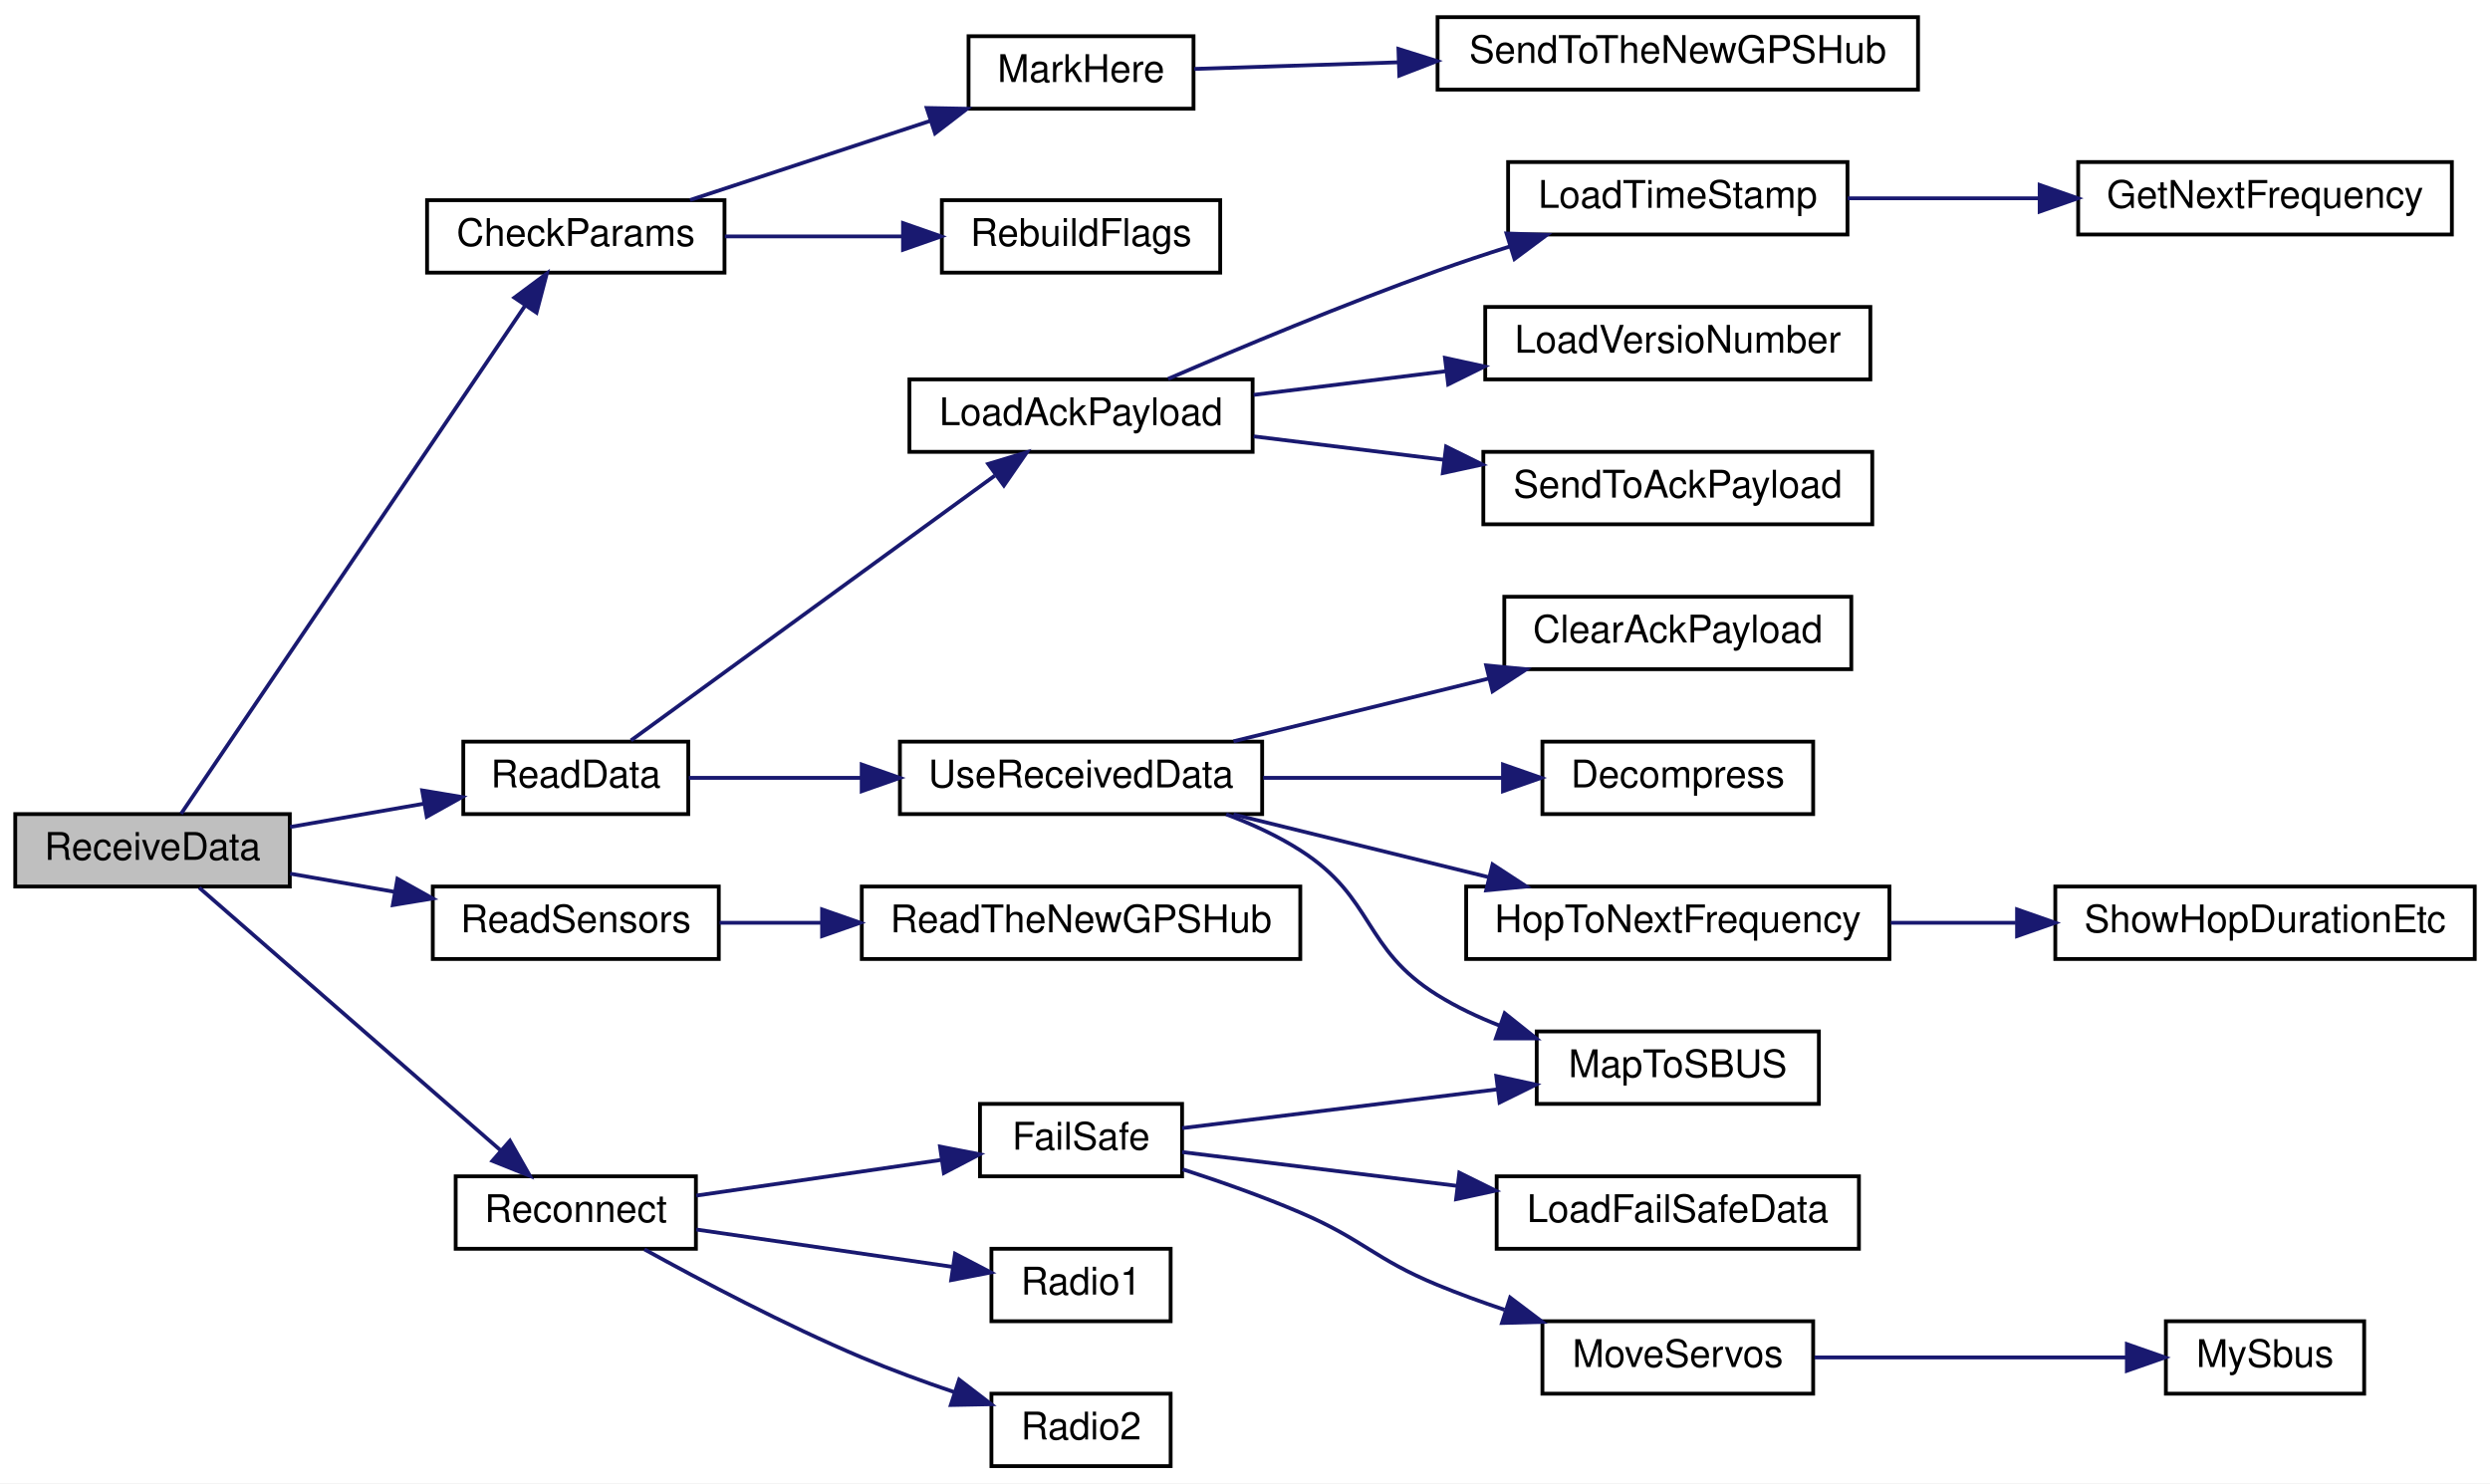
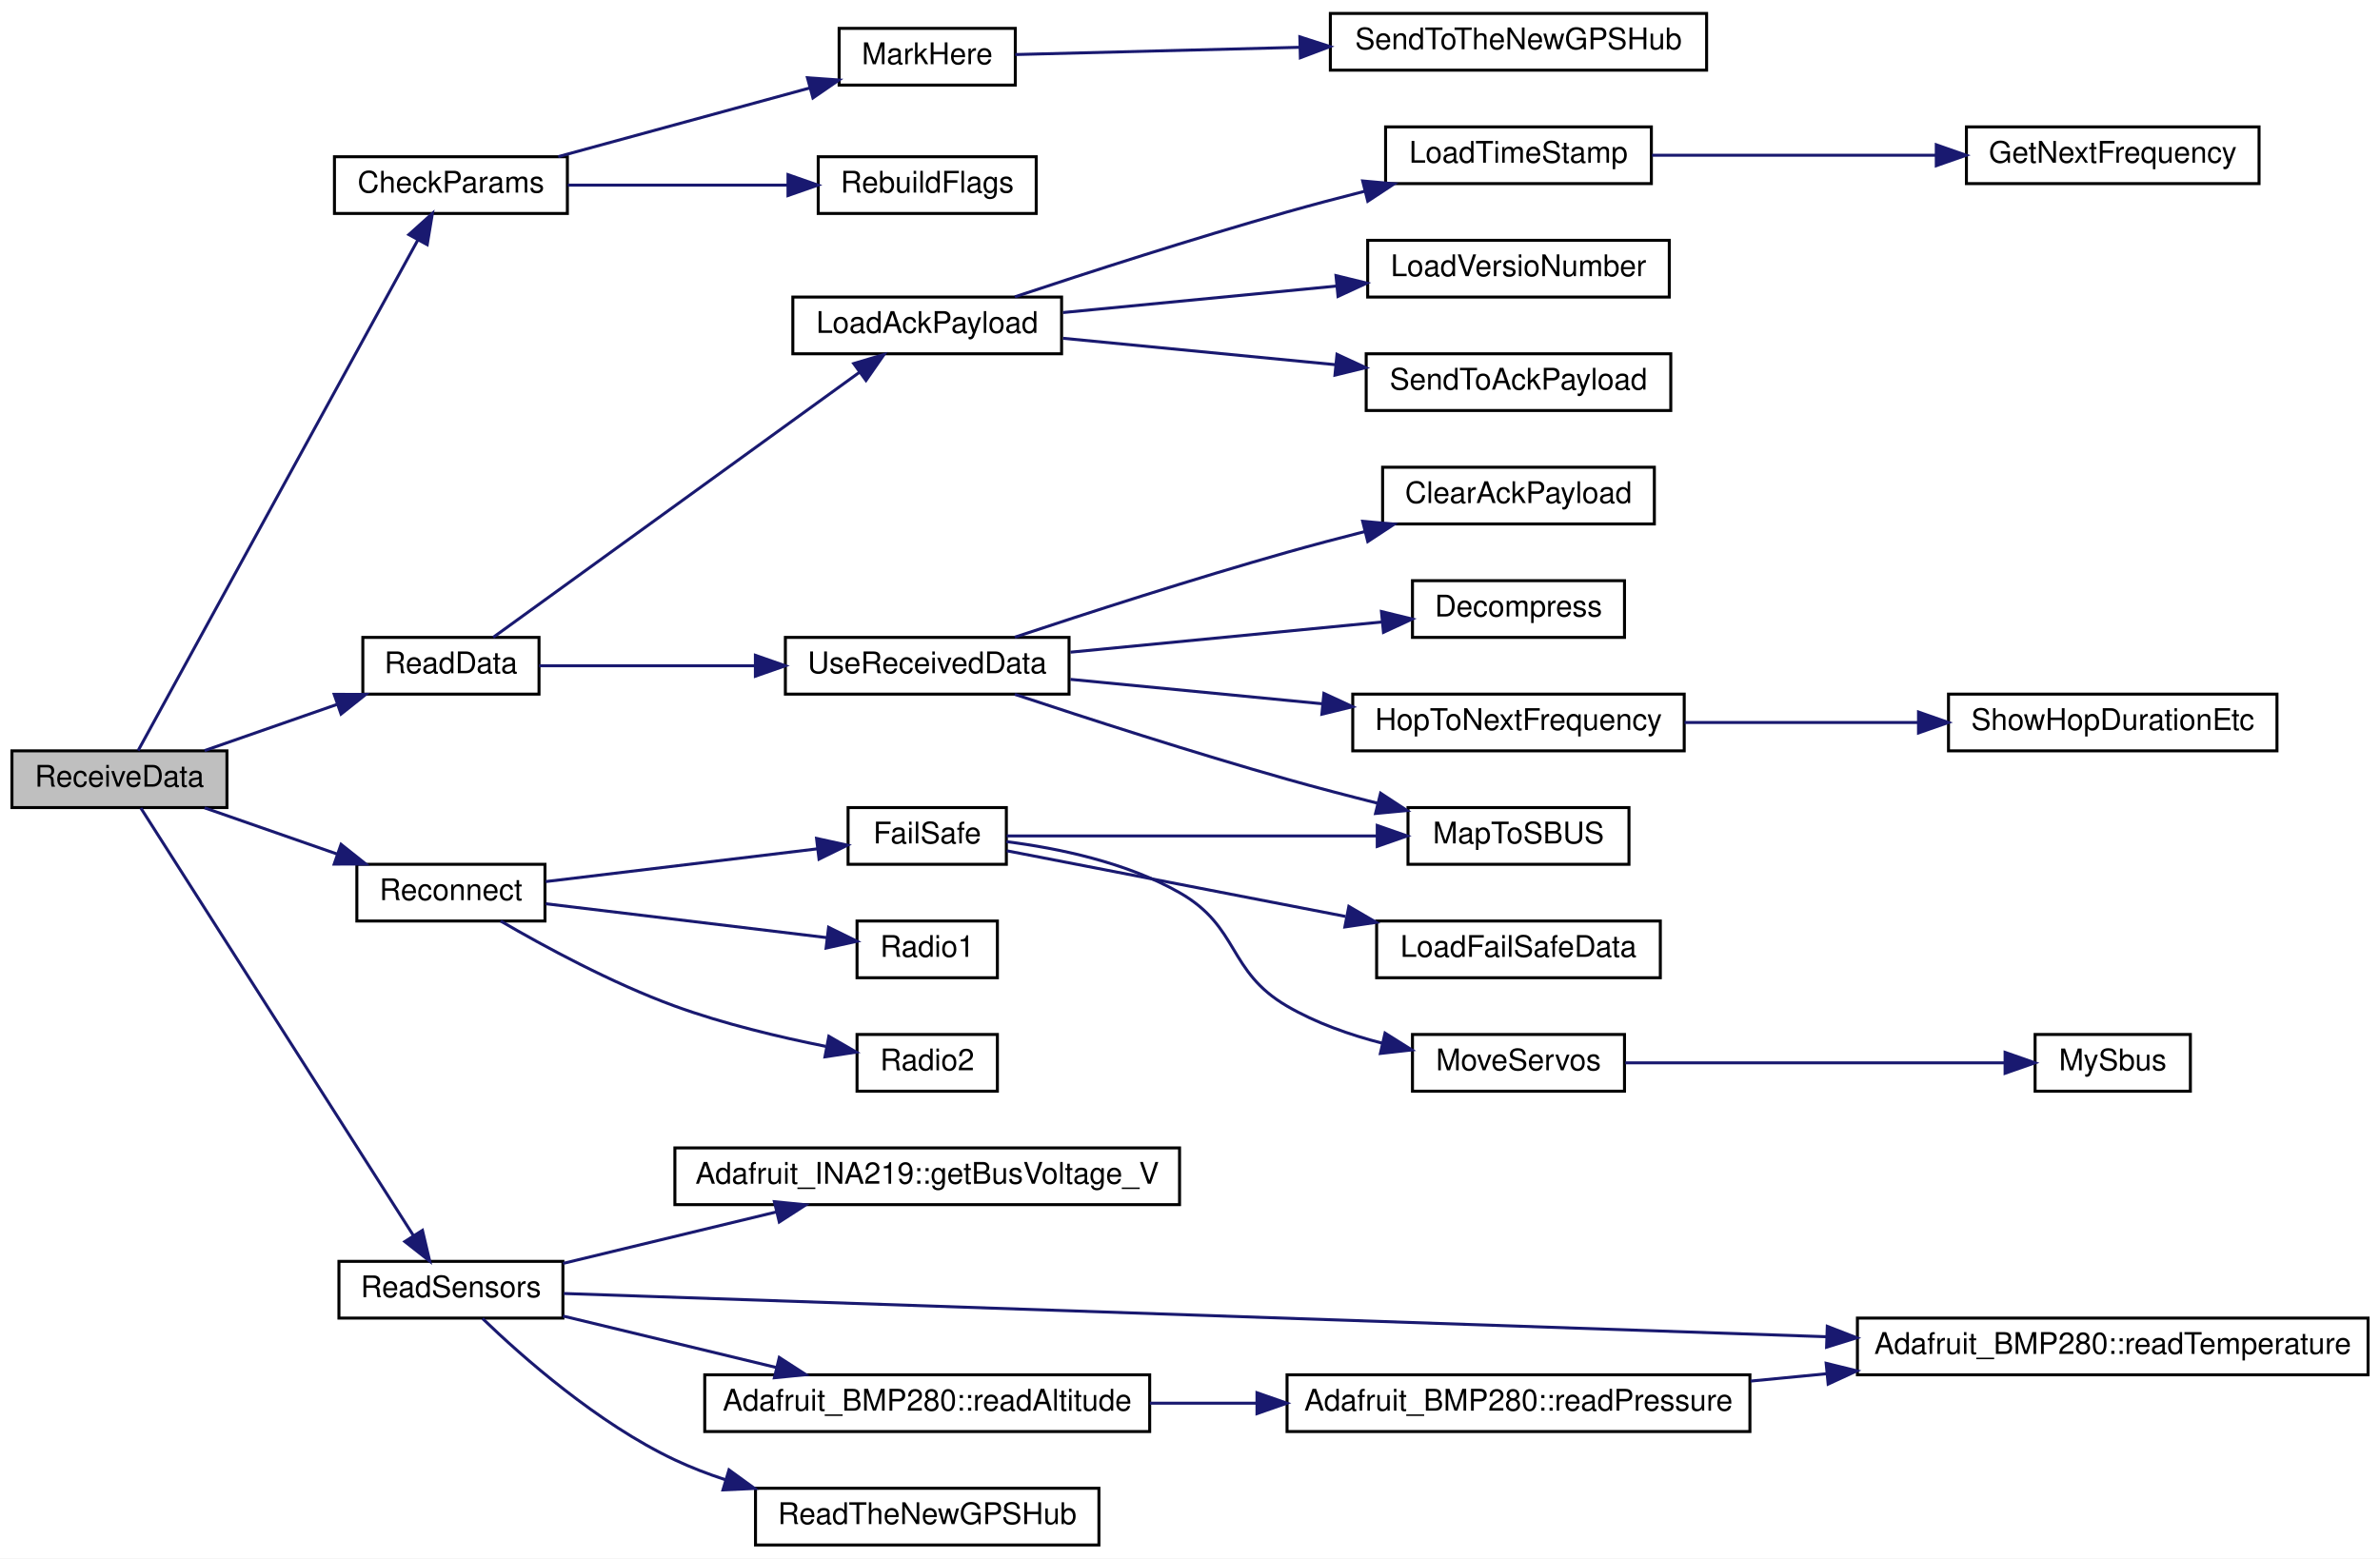
- <svg xmlns="http://www.w3.org/2000/svg" xmlns:xlink="http://www.w3.org/1999/xlink" width="653pt" height="389pt" viewBox="0.00 0.00 653.00 389.00">
-   <g id="graph0" class="graph" transform="scale(1 1) rotate(0) translate(4 385)">
-     <polygon fill="white" stroke="transparent" points="-4,4 -4,-385 649,-385 649,4 -4,4" />
+ <svg xmlns="http://www.w3.org/2000/svg" xmlns:xlink="http://www.w3.org/1999/xlink" width="797pt" height="522pt" viewBox="0.00 0.00 797.00 522.00">
+   <g id="graph0" class="graph" transform="scale(1 1) rotate(0) translate(4 518)">
+     <polygon fill="white" stroke="transparent" points="-4,4 -4,-518 793,-518 793,4 -4,4" />
    <g id="node1" class="node">
      <g id="a_node1">
        <a xlink:title=" ">
-           <polygon fill="#bfbfbf" stroke="black" points="0,-152.5 0,-171.5 72,-171.5 72,-152.5 0,-152.5" />
-           <text text-anchor="middle" x="36" y="-159.5" font-family="Helvetica,sans-Serif" font-size="10.00">ReceiveData</text>
+           <polygon fill="#bfbfbf" stroke="black" points="0,-247.5 0,-266.5 72,-266.5 72,-247.5 0,-247.5" />
+           <text text-anchor="middle" x="36" y="-254.5" font-family="Helvetica,sans-Serif" font-size="10.00">ReceiveData</text>
        </a>
      </g>
    </g>
    <g id="node2" class="node">
      <g id="a_node2">
        <a xlink:href="_receiver_code_2src_2main_8cpp.html#abd09fca8fe7cb7240846989f1ccd6a94" target="_top" xlink:title=" ">
-           <polygon fill="white" stroke="black" points="108,-313.5 108,-332.5 186,-332.5 186,-313.5 108,-313.5" />
-           <text text-anchor="middle" x="147" y="-320.5" font-family="Helvetica,sans-Serif" font-size="10.00">CheckParams</text>
+           <polygon fill="white" stroke="black" points="108,-446.5 108,-465.5 186,-465.5 186,-446.5 108,-446.5" />
+           <text text-anchor="middle" x="147" y="-453.5" font-family="Helvetica,sans-Serif" font-size="10.00">CheckParams</text>
        </a>
      </g>
    </g>
    <g id="edge1" class="edge">
-       <path fill="none" stroke="midnightblue" d="M43.49,-171.59C61.17,-197.7 110.39,-270.41 133.6,-304.68" />
-       <polygon fill="midnightblue" stroke="midnightblue" points="130.9,-306.94 139.4,-313.26 136.7,-303.01 130.9,-306.94" />
+       <path fill="none" stroke="midnightblue" d="M42.26,-266.6C59.31,-297.73 113.27,-396.25 135.88,-437.53" />
+       <polygon fill="midnightblue" stroke="midnightblue" points="132.92,-439.41 140.8,-446.5 139.06,-436.05 132.92,-439.41" />
    </g>
    <g id="node6" class="node">
      <g id="a_node6">
        <a xlink:href="_receiver_code_2src_2main_8cpp.html#a07ca94db0e305e9c01ec51e417576308" target="_top" xlink:title=" ">
-           <polygon fill="white" stroke="black" points="117.5,-171.5 117.5,-190.5 176.5,-190.5 176.5,-171.5 117.5,-171.5" />
-           <text text-anchor="middle" x="147" y="-178.5" font-family="Helvetica,sans-Serif" font-size="10.00">ReadData</text>
+           <polygon fill="white" stroke="black" points="117.5,-285.5 117.5,-304.5 176.5,-304.5 176.5,-285.5 117.5,-285.5" />
+           <text text-anchor="middle" x="147" y="-292.5" font-family="Helvetica,sans-Serif" font-size="10.00">ReadData</text>
        </a>
      </g>
    </g>
    <g id="edge5" class="edge">
-       <path fill="none" stroke="midnightblue" d="M72.09,-168.12C83.24,-170.06 95.63,-172.22 107.04,-174.21" />
-       <polygon fill="midnightblue" stroke="midnightblue" points="106.72,-177.71 117.17,-175.97 107.92,-170.81 106.72,-177.71" />
+       <path fill="none" stroke="midnightblue" d="M64.51,-266.59C77.93,-271.27 94.28,-276.97 108.8,-282.03" />
+       <polygon fill="midnightblue" stroke="midnightblue" points="107.91,-285.43 118.5,-285.41 110.21,-278.82 107.91,-285.43" />
    </g>
    <g id="node18" class="node">
      <g id="a_node18">
        <a xlink:href="_receiver_code_2src_2main_8cpp.html#a7e4bf5ec989da8bef561e11b315f2373" target="_top" xlink:title=" ">
-           <polygon fill="white" stroke="black" points="109.5,-133.5 109.5,-152.5 184.5,-152.5 184.5,-133.5 109.5,-133.5" />
-           <text text-anchor="middle" x="147" y="-140.5" font-family="Helvetica,sans-Serif" font-size="10.00">ReadSensors</text>
+           <polygon fill="white" stroke="black" points="109.5,-76.5 109.5,-95.5 184.5,-95.5 184.5,-76.5 109.5,-76.5" />
+           <text text-anchor="middle" x="147" y="-83.5" font-family="Helvetica,sans-Serif" font-size="10.00">ReadSensors</text>
        </a>
      </g>
    </g>
    <g id="edge17" class="edge">
-       <path fill="none" stroke="midnightblue" d="M72.09,-155.88C80.77,-154.37 90.21,-152.73 99.34,-151.13" />
-       <polygon fill="midnightblue" stroke="midnightblue" points="100.23,-154.53 109.48,-149.37 99.02,-147.64 100.23,-154.53" />
-     </g>
-     <g id="node20" class="node">
-       <g id="a_node20">
+       <path fill="none" stroke="midnightblue" d="M43.17,-247.32C60.78,-219.69 111.48,-140.16 134.45,-104.13" />
+       <polygon fill="midnightblue" stroke="midnightblue" points="137.47,-105.89 139.9,-95.58 131.57,-102.13 137.47,-105.89" />
+     </g>
+     <g id="node24" class="node">
+       <g id="a_node24">
        <a xlink:href="radio_8h.html#a692b8b0727e0db358f99c7bf4e8235c0" target="_top" xlink:title=" ">
-           <polygon fill="white" stroke="black" points="115.5,-57.5 115.5,-76.5 178.5,-76.5 178.5,-57.5 115.5,-57.5" />
-           <text text-anchor="middle" x="147" y="-64.5" font-family="Helvetica,sans-Serif" font-size="10.00">Reconnect</text>
-         </a>
-       </g>
-     </g>
-     <g id="edge19" class="edge">
-       <path fill="none" stroke="midnightblue" d="M48.25,-152.19C66.95,-135.89 104.61,-103.07 127.33,-83.27" />
-       <polygon fill="midnightblue" stroke="midnightblue" points="129.73,-85.82 134.97,-76.61 125.13,-80.55 129.73,-85.82" />
+           <polygon fill="white" stroke="black" points="115.5,-209.5 115.5,-228.5 178.5,-228.5 178.5,-209.5 115.5,-209.5" />
+           <text text-anchor="middle" x="147" y="-216.5" font-family="Helvetica,sans-Serif" font-size="10.00">Reconnect</text>
+         </a>
+       </g>
+     </g>
+     <g id="edge24" class="edge">
+       <path fill="none" stroke="midnightblue" d="M64.51,-247.41C77.93,-242.73 94.28,-237.03 108.8,-231.97" />
+       <polygon fill="midnightblue" stroke="midnightblue" points="110.21,-235.18 118.5,-228.59 107.91,-228.57 110.21,-235.18" />
    </g>
    <g id="node3" class="node">
      <g id="a_node3">
        <a xlink:href="_receiver_code_2src_2main_8cpp.html#a5ae8a2aa29e834880ccf370c7547961b" target="_top" xlink:title=" ">
-           <polygon fill="white" stroke="black" points="250,-356.5 250,-375.5 309,-375.5 309,-356.5 250,-356.5" />
-           <text text-anchor="middle" x="279.5" y="-363.5" font-family="Helvetica,sans-Serif" font-size="10.00">MarkHere</text>
+           <polygon fill="white" stroke="black" points="277,-489.5 277,-508.5 336,-508.5 336,-489.5 277,-489.5" />
+           <text text-anchor="middle" x="306.5" y="-496.5" font-family="Helvetica,sans-Serif" font-size="10.00">MarkHere</text>
        </a>
      </g>
    </g>
    <g id="edge2" class="edge">
-       <path fill="none" stroke="midnightblue" d="M176.96,-332.54C195.55,-338.67 219.89,-346.69 240.08,-353.34" />
-       <polygon fill="midnightblue" stroke="midnightblue" points="239.03,-356.68 249.62,-356.48 241.22,-350.03 239.03,-356.68" />
+       <path fill="none" stroke="midnightblue" d="M182.95,-465.54C207.92,-472.36 241.49,-481.52 267.18,-488.54" />
+       <polygon fill="midnightblue" stroke="midnightblue" points="266.39,-491.95 276.96,-491.21 268.23,-485.2 266.39,-491.95" />
    </g>
    <g id="node5" class="node">
      <g id="a_node5">
        <a xlink:href="_receiver_code_2src_2main_8cpp.html#ad86a39e4cba19592c760833870f6f69c" target="_top" xlink:title=" ">
-           <polygon fill="white" stroke="black" points="243,-313.5 243,-332.5 316,-332.5 316,-313.5 243,-313.5" />
-           <text text-anchor="middle" x="279.5" y="-320.5" font-family="Helvetica,sans-Serif" font-size="10.00">RebuildFlags</text>
+           <polygon fill="white" stroke="black" points="270,-446.5 270,-465.5 343,-465.5 343,-446.5 270,-446.5" />
+           <text text-anchor="middle" x="306.5" y="-453.5" font-family="Helvetica,sans-Serif" font-size="10.00">RebuildFlags</text>
        </a>
      </g>
    </g>
    <g id="edge4" class="edge">
-       <path fill="none" stroke="midnightblue" d="M186.1,-323C200.64,-323 217.38,-323 232.59,-323" />
-       <polygon fill="midnightblue" stroke="midnightblue" points="232.82,-326.5 242.82,-323 232.82,-319.5 232.82,-326.5" />
+       <path fill="none" stroke="midnightblue" d="M186.13,-456C208.33,-456 236.47,-456 259.85,-456" />
+       <polygon fill="midnightblue" stroke="midnightblue" points="259.88,-459.5 269.88,-456 259.88,-452.5 259.88,-459.5" />
    </g>
    <g id="node4" class="node">
      <g id="a_node4">
        <a xlink:href="_receiver_code_2src_2main_8cpp.html#af5a21ef36cbe9f8a4dd5c509e8b93892" target="_top" xlink:title=" ">
-           <polygon fill="white" stroke="black" points="373,-361.5 373,-380.5 499,-380.5 499,-361.5 373,-361.5" />
-           <text text-anchor="middle" x="436" y="-368.5" font-family="Helvetica,sans-Serif" font-size="10.00">SendToTheNewGPSHub</text>
+           <polygon fill="white" stroke="black" points="441.5,-494.5 441.5,-513.5 567.5,-513.5 567.5,-494.5 441.5,-494.5" />
+           <text text-anchor="middle" x="504.5" y="-501.5" font-family="Helvetica,sans-Serif" font-size="10.00">SendToTheNewGPSHub</text>
        </a>
      </g>
    </g>
    <g id="edge3" class="edge">
-       <path fill="none" stroke="midnightblue" d="M309.2,-366.93C324.36,-367.42 343.72,-368.05 362.69,-368.66" />
-       <polygon fill="midnightblue" stroke="midnightblue" points="362.74,-372.16 372.85,-368.99 362.97,-365.17 362.74,-372.16" />
+       <path fill="none" stroke="midnightblue" d="M336,-499.73C360.92,-500.36 398.19,-501.31 431.26,-502.16" />
+       <polygon fill="midnightblue" stroke="midnightblue" points="431.28,-505.66 441.37,-502.41 431.46,-498.66 431.28,-505.66" />
    </g>
    <g id="node7" class="node">
      <g id="a_node7">
        <a xlink:href="radio_8h.html#a664f409561bfcf119e0379dd991217e5" target="_top" xlink:title=" ">
-           <polygon fill="white" stroke="black" points="234.5,-266.5 234.5,-285.5 324.5,-285.5 324.5,-266.5 234.5,-266.5" />
-           <text text-anchor="middle" x="279.5" y="-273.5" font-family="Helvetica,sans-Serif" font-size="10.00">LoadAckPayload</text>
+           <polygon fill="white" stroke="black" points="261.5,-399.5 261.5,-418.5 351.5,-418.5 351.5,-399.5 261.5,-399.5" />
+           <text text-anchor="middle" x="306.5" y="-406.5" font-family="Helvetica,sans-Serif" font-size="10.00">LoadAckPayload</text>
        </a>
      </g>
    </g>
    <g id="edge6" class="edge">
-       <path fill="none" stroke="midnightblue" d="M161.47,-190.81C184.06,-207.25 229.74,-240.5 256.87,-260.25" />
-       <polygon fill="midnightblue" stroke="midnightblue" points="255.15,-263.33 265.29,-266.39 259.27,-257.67 255.15,-263.33" />
+       <path fill="none" stroke="midnightblue" d="M161.16,-304.52C188.3,-324.17 250.75,-369.37 283.91,-393.37" />
+       <polygon fill="midnightblue" stroke="midnightblue" points="281.89,-396.23 292.05,-399.26 286,-390.56 281.89,-396.23" />
    </g>
    <g id="node12" class="node">
      <g id="a_node12">
        <a xlink:href="_receiver_code_2src_2main_8cpp.html#abb1997c589abc6432f612eaedf985e38" target="_top" xlink:title=" ">
-           <polygon fill="white" stroke="black" points="232,-171.5 232,-190.5 327,-190.5 327,-171.5 232,-171.5" />
-           <text text-anchor="middle" x="279.5" y="-178.5" font-family="Helvetica,sans-Serif" font-size="10.00">UseReceivedData</text>
+           <polygon fill="white" stroke="black" points="259,-285.5 259,-304.5 354,-304.5 354,-285.5 259,-285.5" />
+           <text text-anchor="middle" x="306.5" y="-292.5" font-family="Helvetica,sans-Serif" font-size="10.00">UseReceivedData</text>
        </a>
      </g>
    </g>
    <g id="edge11" class="edge">
-       <path fill="none" stroke="midnightblue" d="M176.64,-181C189.93,-181 206.23,-181 221.85,-181" />
-       <polygon fill="midnightblue" stroke="midnightblue" points="221.98,-184.5 231.98,-181 221.98,-177.5 221.98,-184.5" />
+       <path fill="none" stroke="midnightblue" d="M176.52,-295C196.61,-295 224.19,-295 248.68,-295" />
+       <polygon fill="midnightblue" stroke="midnightblue" points="248.96,-298.5 258.96,-295 248.96,-291.5 248.96,-298.5" />
    </g>
    <g id="node8" class="node">
      <g id="a_node8">
        <a xlink:href="radio_8h.html#a3830d14fd002f2ec6d0843b15139360a" target="_top" xlink:title=" ">
-           <polygon fill="white" stroke="black" points="391.5,-323.5 391.5,-342.5 480.5,-342.5 480.5,-323.5 391.5,-323.5" />
-           <text text-anchor="middle" x="436" y="-330.5" font-family="Helvetica,sans-Serif" font-size="10.00">LoadTimeStamp</text>
+           <polygon fill="white" stroke="black" points="460,-456.5 460,-475.5 549,-475.5 549,-456.5 460,-456.5" />
+           <text text-anchor="middle" x="504.5" y="-463.5" font-family="Helvetica,sans-Serif" font-size="10.00">LoadTimeStamp</text>
        </a>
      </g>
    </g>
    <g id="edge7" class="edge">
-       <path fill="none" stroke="midnightblue" d="M302.33,-285.64C320.94,-293.69 348.48,-305.23 373,-314 379.05,-316.17 385.49,-318.31 391.84,-320.33" />
-       <polygon fill="midnightblue" stroke="midnightblue" points="391.08,-323.77 401.67,-323.41 393.17,-317.08 391.08,-323.77" />
+       <path fill="none" stroke="midnightblue" d="M335.84,-418.58C359.95,-426.59 395.58,-438.11 427,-447 435.42,-449.38 444.41,-451.76 453.15,-453.98" />
+       <polygon fill="midnightblue" stroke="midnightblue" points="452.32,-457.39 462.88,-456.43 454.03,-450.6 452.32,-457.39" />
    </g>
    <g id="node10" class="node">
      <g id="a_node10">
        <a xlink:href="radio_8h.html#af067d2e9e8981a59af86ec75a0db36b4" target="_top" xlink:title=" ">
-           <polygon fill="white" stroke="black" points="385.5,-285.5 385.5,-304.5 486.5,-304.5 486.5,-285.5 385.5,-285.5" />
-           <text text-anchor="middle" x="436" y="-292.5" font-family="Helvetica,sans-Serif" font-size="10.00">LoadVersioNumber</text>
+           <polygon fill="white" stroke="black" points="454,-418.5 454,-437.5 555,-437.5 555,-418.5 454,-418.5" />
+           <text text-anchor="middle" x="504.5" y="-425.5" font-family="Helvetica,sans-Serif" font-size="10.00">LoadVersioNumber</text>
        </a>
      </g>
    </g>
    <g id="edge9" class="edge">
-       <path fill="none" stroke="midnightblue" d="M324.77,-281.44C340.43,-283.37 358.31,-285.57 375.04,-287.63" />
-       <polygon fill="midnightblue" stroke="midnightblue" points="374.94,-291.14 385.29,-288.89 375.79,-284.19 374.94,-291.14" />
+       <path fill="none" stroke="midnightblue" d="M351.98,-413.31C379.05,-415.94 413.99,-419.32 443.5,-422.18" />
+       <polygon fill="midnightblue" stroke="midnightblue" points="443.39,-425.69 453.68,-423.17 444.07,-418.72 443.39,-425.69" />
    </g>
    <g id="node11" class="node">
      <g id="a_node11">
        <a xlink:href="radio_8h.html#a18c826138f01a3dde332cc6e0f98d3e0" target="_top" xlink:title=" ">
-           <polygon fill="white" stroke="black" points="385,-247.5 385,-266.5 487,-266.5 487,-247.5 385,-247.5" />
-           <text text-anchor="middle" x="436" y="-254.5" font-family="Helvetica,sans-Serif" font-size="10.00">SendToAckPayload</text>
+           <polygon fill="white" stroke="black" points="453.5,-380.5 453.5,-399.5 555.5,-399.5 555.5,-380.5 453.5,-380.5" />
+           <text text-anchor="middle" x="504.5" y="-387.5" font-family="Helvetica,sans-Serif" font-size="10.00">SendToAckPayload</text>
        </a>
      </g>
    </g>
    <g id="edge10" class="edge">
-       <path fill="none" stroke="midnightblue" d="M324.77,-270.56C340.28,-268.65 357.97,-266.47 374.57,-264.43" />
-       <polygon fill="midnightblue" stroke="midnightblue" points="375.24,-267.88 384.74,-263.18 374.38,-260.93 375.24,-267.88" />
+       <path fill="none" stroke="midnightblue" d="M351.98,-404.69C378.95,-402.07 413.73,-398.7 443.17,-395.85" />
+       <polygon fill="midnightblue" stroke="midnightblue" points="443.72,-399.31 453.33,-394.86 443.04,-392.34 443.72,-399.31" />
    </g>
    <g id="node9" class="node">
      <g id="a_node9">
        <a xlink:href="radio_8h.html#a5cbe0c69c07d5818a956b9155820cf76" target="_top" xlink:title=" ">
-           <polygon fill="white" stroke="black" points="541,-323.5 541,-342.5 639,-342.5 639,-323.5 541,-323.5" />
-           <text text-anchor="middle" x="590" y="-330.5" font-family="Helvetica,sans-Serif" font-size="10.00">GetNextFrequency</text>
+           <polygon fill="white" stroke="black" points="654.5,-456.5 654.5,-475.5 752.5,-475.5 752.5,-456.5 654.5,-456.5" />
+           <text text-anchor="middle" x="703.5" y="-463.5" font-family="Helvetica,sans-Serif" font-size="10.00">GetNextFrequency</text>
        </a>
      </g>
    </g>
    <g id="edge8" class="edge">
-       <path fill="none" stroke="midnightblue" d="M480.56,-333C496.18,-333 514.05,-333 530.71,-333" />
-       <polygon fill="midnightblue" stroke="midnightblue" points="530.9,-336.5 540.9,-333 530.9,-329.5 530.9,-336.5" />
+       <path fill="none" stroke="midnightblue" d="M549.22,-466C577.23,-466 613.9,-466 644.35,-466" />
+       <polygon fill="midnightblue" stroke="midnightblue" points="644.41,-469.5 654.41,-466 644.41,-462.5 644.41,-469.5" />
    </g>
    <g id="node13" class="node">
      <g id="a_node13">
        <a xlink:href="_receiver_code_2src_2main_8cpp.html#a5a26715a721e1073d6ae00498282c056" target="_top" xlink:title=" ">
-           <polygon fill="white" stroke="black" points="390.5,-209.5 390.5,-228.5 481.5,-228.5 481.5,-209.5 390.5,-209.5" />
-           <text text-anchor="middle" x="436" y="-216.5" font-family="Helvetica,sans-Serif" font-size="10.00">ClearAckPayload</text>
+           <polygon fill="white" stroke="black" points="459,-342.5 459,-361.5 550,-361.5 550,-342.5 459,-342.5" />
+           <text text-anchor="middle" x="504.5" y="-349.5" font-family="Helvetica,sans-Serif" font-size="10.00">ClearAckPayload</text>
        </a>
      </g>
    </g>
    <g id="edge12" class="edge">
-       <path fill="none" stroke="midnightblue" d="M319.49,-190.59C339.78,-195.58 364.79,-201.73 386.35,-207.03" />
-       <polygon fill="midnightblue" stroke="midnightblue" points="385.75,-210.49 396.29,-209.48 387.42,-203.69 385.75,-210.49" />
+       <path fill="none" stroke="midnightblue" d="M335.84,-304.58C359.95,-312.59 395.58,-324.11 427,-333 435.42,-335.38 444.41,-337.76 453.15,-339.98" />
+       <polygon fill="midnightblue" stroke="midnightblue" points="452.32,-343.39 462.88,-342.43 454.03,-336.6 452.32,-343.39" />
    </g>
    <g id="node14" class="node">
      <g id="a_node14">
        <a xlink:href="radio_8h.html#a8e1f4879c351e462d6bca620ae4279e2" target="_top" xlink:title=" ">
-           <polygon fill="white" stroke="black" points="400.5,-171.5 400.5,-190.5 471.5,-190.5 471.5,-171.5 400.5,-171.5" />
-           <text text-anchor="middle" x="436" y="-178.5" font-family="Helvetica,sans-Serif" font-size="10.00">Decompress</text>
+           <polygon fill="white" stroke="black" points="469,-304.5 469,-323.5 540,-323.5 540,-304.5 469,-304.5" />
+           <text text-anchor="middle" x="504.5" y="-311.5" font-family="Helvetica,sans-Serif" font-size="10.00">Decompress</text>
        </a>
      </g>
    </g>
    <g id="edge13" class="edge">
-       <path fill="none" stroke="midnightblue" d="M327.27,-181C347.15,-181 370.23,-181 389.92,-181" />
-       <polygon fill="midnightblue" stroke="midnightblue" points="390.16,-184.5 400.16,-181 390.16,-177.5 390.16,-184.5" />
+       <path fill="none" stroke="midnightblue" d="M354.45,-299.55C386.09,-302.62 427.59,-306.64 458.76,-309.66" />
+       <polygon fill="midnightblue" stroke="midnightblue" points="458.61,-313.17 468.91,-310.65 459.29,-306.2 458.61,-313.17" />
    </g>
    <g id="node15" class="node">
      <g id="a_node15">
        <a xlink:href="radio_8h.html#aa48ea4c5d47aa93d17dbc7d7b19238d8" target="_top" xlink:title=" ">
-           <polygon fill="white" stroke="black" points="380.5,-133.5 380.5,-152.5 491.5,-152.5 491.5,-133.5 380.5,-133.5" />
-           <text text-anchor="middle" x="436" y="-140.5" font-family="Helvetica,sans-Serif" font-size="10.00">HopToNextFrequency</text>
+           <polygon fill="white" stroke="black" points="449,-266.5 449,-285.5 560,-285.5 560,-266.5 449,-266.5" />
+           <text text-anchor="middle" x="504.5" y="-273.5" font-family="Helvetica,sans-Serif" font-size="10.00">HopToNextFrequency</text>
        </a>
      </g>
    </g>
    <g id="edge14" class="edge">
-       <path fill="none" stroke="midnightblue" d="M319.49,-171.41C339.78,-166.42 364.79,-160.27 386.35,-154.97" />
-       <polygon fill="midnightblue" stroke="midnightblue" points="387.42,-158.31 396.29,-152.52 385.75,-151.51 387.42,-158.31" />
+       <path fill="none" stroke="midnightblue" d="M354.45,-290.45C379.76,-287.99 411.39,-284.93 438.98,-282.25" />
+       <polygon fill="midnightblue" stroke="midnightblue" points="439.34,-285.74 448.95,-281.29 438.66,-278.77 439.34,-285.74" />
    </g>
    <g id="node17" class="node">
      <g id="a_node17">
        <a xlink:href="_receiver_code_2src_2main_8cpp.html#a6a495c5560f12cc3fd3df9454927d681" target="_top" xlink:title=" ">
-           <polygon fill="white" stroke="black" points="399,-95.5 399,-114.5 473,-114.5 473,-95.5 399,-95.5" />
-           <text text-anchor="middle" x="436" y="-102.5" font-family="Helvetica,sans-Serif" font-size="10.00">MapToSBUS</text>
+           <polygon fill="white" stroke="black" points="467.5,-228.5 467.5,-247.5 541.5,-247.5 541.5,-228.5 467.5,-228.5" />
+           <text text-anchor="middle" x="504.5" y="-235.5" font-family="Helvetica,sans-Serif" font-size="10.00">MapToSBUS</text>
        </a>
      </g>
    </g>
    <g id="edge16" class="edge">
-       <path fill="none" stroke="midnightblue" d="M317.56,-171.44C324.3,-168.9 331.07,-165.79 337,-162 356.61,-149.48 353.23,-136.26 373,-124 378.03,-120.88 383.6,-118.25 389.29,-116.02" />
-       <polygon fill="midnightblue" stroke="midnightblue" points="390.6,-119.27 398.88,-112.66 388.29,-112.66 390.6,-119.27" />
+       <path fill="none" stroke="midnightblue" d="M335.84,-285.42C359.95,-277.41 395.58,-265.89 427,-257 436.78,-254.23 447.32,-251.47 457.36,-248.95" />
+       <polygon fill="midnightblue" stroke="midnightblue" points="458.32,-252.32 467.18,-246.51 456.63,-245.52 458.32,-252.32" />
    </g>
    <g id="node16" class="node">
      <g id="a_node16">
        <a xlink:href="radio_8h.html#a2863e7455e30e6fddc0fcf56f62d6564" target="_top" xlink:title=" ">
-           <polygon fill="white" stroke="black" points="535,-133.5 535,-152.5 645,-152.5 645,-133.5 535,-133.5" />
-           <text text-anchor="middle" x="590" y="-140.5" font-family="Helvetica,sans-Serif" font-size="10.00">ShowHopDurationEtc</text>
+           <polygon fill="white" stroke="black" points="648.5,-266.5 648.5,-285.5 758.5,-285.5 758.5,-266.5 648.5,-266.5" />
+           <text text-anchor="middle" x="703.5" y="-273.5" font-family="Helvetica,sans-Serif" font-size="10.00">ShowHopDurationEtc</text>
        </a>
      </g>
    </g>
    <g id="edge15" class="edge">
-       <path fill="none" stroke="midnightblue" d="M491.88,-143C502.51,-143 513.74,-143 524.64,-143" />
-       <polygon fill="midnightblue" stroke="midnightblue" points="524.97,-146.5 534.97,-143 524.97,-139.5 524.97,-146.5" />
+       <path fill="none" stroke="midnightblue" d="M560.11,-276C584.33,-276 613,-276 638.24,-276" />
+       <polygon fill="midnightblue" stroke="midnightblue" points="638.46,-279.5 648.46,-276 638.46,-272.5 638.46,-279.5" />
    </g>
    <g id="node19" class="node">
      <g id="a_node19">
+         <a xlink:href="class_adafruit___i_n_a219.html#ab27c5ff8681cbe04c80bc3efc840dca4" target="_top" xlink:title="Gets the shunt voltage in volts.">
+           <polygon fill="white" stroke="black" points="222,-114.5 222,-133.5 391,-133.5 391,-114.5 222,-114.5" />
+           <text text-anchor="middle" x="306.5" y="-121.5" font-family="Helvetica,sans-Serif" font-size="10.00">Adafruit_INA219::getBusVoltage_V</text>
+         </a>
+       </g>
+     </g>
+     <g id="edge18" class="edge">
+       <path fill="none" stroke="midnightblue" d="M184.53,-94.81C205.74,-99.93 232.76,-106.45 255.88,-112.03" />
+       <polygon fill="midnightblue" stroke="midnightblue" points="255.32,-115.49 265.86,-114.44 256.96,-108.69 255.32,-115.49" />
+     </g>
+     <g id="node20" class="node">
+       <g id="a_node20">
+         <a xlink:href="class_adafruit___b_m_p280.html#a55c1a78abf03a021abb297b3f35127ff" target="_top" xlink:title="Calculates the approximate altitude using barometric pressure and the supplied sea level hPa as a ref...">
+           <polygon fill="white" stroke="black" points="232,-38.5 232,-57.5 381,-57.5 381,-38.5 232,-38.5" />
+           <text text-anchor="middle" x="306.5" y="-45.5" font-family="Helvetica,sans-Serif" font-size="10.00">Adafruit_BMP280::readAltitude</text>
+         </a>
+       </g>
+     </g>
+     <g id="edge19" class="edge">
+       <path fill="none" stroke="midnightblue" d="M184.53,-77.19C205.74,-72.07 232.76,-65.55 255.88,-59.97" />
+       <polygon fill="midnightblue" stroke="midnightblue" points="256.96,-63.31 265.86,-57.56 255.32,-56.51 256.96,-63.31" />
+     </g>
+     <g id="node22" class="node">
+       <g id="a_node22">
+         <a xlink:href="class_adafruit___b_m_p280.html#a8511efd594618dea5f1e52d6bd149795" target="_top" xlink:title=" ">
+           <polygon fill="white" stroke="black" points="618,-57.5 618,-76.5 789,-76.5 789,-57.5 618,-57.5" />
+           <text text-anchor="middle" x="703.5" y="-64.5" font-family="Helvetica,sans-Serif" font-size="10.00">Adafruit_BMP280::readTemperature</text>
+         </a>
+       </g>
+     </g>
+     <g id="edge22" class="edge">
+       <path fill="none" stroke="midnightblue" d="M184.81,-84.74C269.98,-81.82 482.84,-74.53 607.48,-70.26" />
+       <polygon fill="midnightblue" stroke="midnightblue" points="607.91,-73.74 617.78,-69.9 607.67,-66.75 607.91,-73.74" />
+     </g>
+     <g id="node23" class="node">
+       <g id="a_node23">
        <a xlink:href="_receiver_code_2src_2main_8cpp.html#ad446bbf28a88bff77a93ab753c7f15d3" target="_top" xlink:title=" ">
-           <polygon fill="white" stroke="black" points="222,-133.5 222,-152.5 337,-152.5 337,-133.5 222,-133.5" />
-           <text text-anchor="middle" x="279.5" y="-140.5" font-family="Helvetica,sans-Serif" font-size="10.00">ReadTheNewGPSHub</text>
-         </a>
-       </g>
-     </g>
-     <g id="edge18" class="edge">
-       <path fill="none" stroke="midnightblue" d="M184.7,-143C193.11,-143 202.32,-143 211.57,-143" />
-       <polygon fill="midnightblue" stroke="midnightblue" points="211.59,-146.5 221.59,-143 211.59,-139.5 211.59,-146.5" />
+           <polygon fill="white" stroke="black" points="249,-0.5 249,-19.5 364,-19.5 364,-0.5 249,-0.5" />
+           <text text-anchor="middle" x="306.5" y="-7.5" font-family="Helvetica,sans-Serif" font-size="10.00">ReadTheNewGPSHub</text>
+         </a>
+       </g>
+     </g>
+     <g id="edge23" class="edge">
+       <path fill="none" stroke="midnightblue" d="M157.6,-76.34C170.88,-63.54 196.18,-41.16 222,-29 227.34,-26.48 233.04,-24.29 238.85,-22.38" />
+       <polygon fill="midnightblue" stroke="midnightblue" points="240.12,-25.66 248.69,-19.43 238.1,-18.95 240.12,-25.66" />
    </g>
    <g id="node21" class="node">
      <g id="a_node21">
-         <a xlink:href="radio_8h.html#a42318598726782ebb2e1857f167c8cda" target="_top" xlink:title=" ">
-           <polygon fill="white" stroke="black" points="253,-76.5 253,-95.5 306,-95.5 306,-76.5 253,-76.5" />
-           <text text-anchor="middle" x="279.5" y="-83.5" font-family="Helvetica,sans-Serif" font-size="10.00">FailSafe</text>
+         <a xlink:href="class_adafruit___b_m_p280.html#aa17b6d5005079cee6e85a7a4d99814b6" target="_top" xlink:title=" ">
+           <polygon fill="white" stroke="black" points="427,-38.5 427,-57.5 582,-57.5 582,-38.5 427,-38.5" />
+           <text text-anchor="middle" x="504.5" y="-45.5" font-family="Helvetica,sans-Serif" font-size="10.00">Adafruit_BMP280::readPressure</text>
        </a>
      </g>
    </g>
    <g id="edge20" class="edge">
-       <path fill="none" stroke="midnightblue" d="M178.6,-71.45C197.84,-74.26 222.75,-77.88 242.89,-80.81" />
-       <polygon fill="midnightblue" stroke="midnightblue" points="242.52,-84.3 252.92,-82.28 243.53,-77.37 242.52,-84.3" />
+       <path fill="none" stroke="midnightblue" d="M381.04,-48C392.63,-48 404.72,-48 416.58,-48" />
+       <polygon fill="midnightblue" stroke="midnightblue" points="416.93,-51.5 426.93,-48 416.93,-44.5 416.93,-51.5" />
+     </g>
+     <g id="edge21" class="edge">
+       <path fill="none" stroke="midnightblue" d="M582.23,-55.4C590.62,-56.21 599.22,-57.04 607.79,-57.87" />
+       <polygon fill="midnightblue" stroke="midnightblue" points="607.53,-61.36 617.82,-58.83 608.2,-54.39 607.53,-61.36" />
    </g>
    <g id="node25" class="node">
      <g id="a_node25">
+         <a xlink:href="radio_8h.html#a42318598726782ebb2e1857f167c8cda" target="_top" xlink:title=" ">
+           <polygon fill="white" stroke="black" points="280,-228.5 280,-247.5 333,-247.5 333,-228.5 280,-228.5" />
+           <text text-anchor="middle" x="306.5" y="-235.5" font-family="Helvetica,sans-Serif" font-size="10.00">FailSafe</text>
+         </a>
+       </g>
+     </g>
+     <g id="edge25" class="edge">
+       <path fill="none" stroke="midnightblue" d="M178.74,-222.71C204.86,-225.86 242.37,-230.38 269.8,-233.69" />
+       <polygon fill="midnightblue" stroke="midnightblue" points="269.44,-237.17 279.78,-234.9 270.27,-230.23 269.44,-237.17" />
+     </g>
+     <g id="node29" class="node">
+       <g id="a_node29">
        <a xlink:href="radio_8h.html#a6e2d4126d864c50e7c23c988c2bfdd1a" target="_top" xlink:title=" ">
-           <polygon fill="white" stroke="black" points="256,-38.5 256,-57.5 303,-57.5 303,-38.5 256,-38.5" />
-           <text text-anchor="middle" x="279.5" y="-45.5" font-family="Helvetica,sans-Serif" font-size="10.00">Radio1</text>
-         </a>
-       </g>
-     </g>
-     <g id="edge25" class="edge">
-       <path fill="none" stroke="midnightblue" d="M178.6,-62.55C198.74,-59.61 225.09,-55.78 245.67,-52.78" />
-       <polygon fill="midnightblue" stroke="midnightblue" points="246.46,-56.2 255.85,-51.3 245.45,-49.28 246.46,-56.2" />
+           <polygon fill="white" stroke="black" points="283,-190.5 283,-209.5 330,-209.5 330,-190.5 283,-190.5" />
+           <text text-anchor="middle" x="306.5" y="-197.5" font-family="Helvetica,sans-Serif" font-size="10.00">Radio1</text>
+         </a>
+       </g>
+     </g>
+     <g id="edge30" class="edge">
+       <path fill="none" stroke="midnightblue" d="M178.74,-215.29C205.89,-212.02 245.35,-207.26 273.01,-203.92" />
+       <polygon fill="midnightblue" stroke="midnightblue" points="273.47,-207.39 282.98,-202.72 272.64,-200.44 273.47,-207.39" />
+     </g>
+     <g id="node30" class="node">
+       <g id="a_node30">
+         <a xlink:href="radio_8h.html#a8b76f3c338025926421c7b308405bbfd" target="_top" xlink:title=" ">
+           <polygon fill="white" stroke="black" points="283,-152.5 283,-171.5 330,-171.5 330,-152.5 283,-152.5" />
+           <text text-anchor="middle" x="306.5" y="-159.5" font-family="Helvetica,sans-Serif" font-size="10.00">Radio2</text>
+         </a>
+       </g>
+     </g>
+     <g id="edge31" class="edge">
+       <path fill="none" stroke="midnightblue" d="M163.64,-209.5C178.27,-200.97 200.96,-188.66 222,-181 238.23,-175.09 256.93,-170.63 272.51,-167.52" />
+       <polygon fill="midnightblue" stroke="midnightblue" points="273.56,-170.89 282.73,-165.59 272.26,-164.01 273.56,-170.89" />
+     </g>
+     <g id="edge27" class="edge">
+       <path fill="none" stroke="midnightblue" d="M333.12,-238C364.56,-238 418.44,-238 457.2,-238" />
+       <polygon fill="midnightblue" stroke="midnightblue" points="457.2,-241.5 467.2,-238 457.2,-234.5 457.2,-241.5" />
    </g>
    <g id="node26" class="node">
      <g id="a_node26">
-         <a xlink:href="radio_8h.html#a8b76f3c338025926421c7b308405bbfd" target="_top" xlink:title=" ">
-           <polygon fill="white" stroke="black" points="256,-0.5 256,-19.5 303,-19.5 303,-0.5 256,-0.5" />
-           <text text-anchor="middle" x="279.5" y="-7.5" font-family="Helvetica,sans-Serif" font-size="10.00">Radio2</text>
+         <a xlink:href="_receiver_code_2src_2main_8cpp.html#a7b232e8049c83655363495df07fc96d9" target="_top" xlink:title=" ">
+           <polygon fill="white" stroke="black" points="457,-190.5 457,-209.5 552,-209.5 552,-190.5 457,-190.5" />
+           <text text-anchor="middle" x="504.5" y="-197.5" font-family="Helvetica,sans-Serif" font-size="10.00">LoadFailSafeData</text>
        </a>
      </g>
    </g>
    <g id="edge26" class="edge">
-       <path fill="none" stroke="midnightblue" d="M164.99,-57.35C179.77,-49.18 201.91,-37.48 222,-29 229.71,-25.75 238.19,-22.65 246.17,-19.94" />
-       <polygon fill="midnightblue" stroke="midnightblue" points="247.53,-23.18 255.94,-16.73 245.35,-16.53 247.53,-23.18" />
-     </g>
-     <g id="edge22" class="edge">
-       <path fill="none" stroke="midnightblue" d="M306.01,-89.14C328.43,-91.89 361.61,-95.97 388.7,-99.31" />
-       <polygon fill="midnightblue" stroke="midnightblue" points="388.4,-102.8 398.76,-100.54 389.26,-95.85 388.4,-102.8" />
-     </g>
-     <g id="node22" class="node">
-       <g id="a_node22">
-         <a xlink:href="_receiver_code_2src_2main_8cpp.html#a7b232e8049c83655363495df07fc96d9" target="_top" xlink:title=" ">
-           <polygon fill="white" stroke="black" points="388.5,-57.5 388.5,-76.5 483.5,-76.5 483.5,-57.5 388.5,-57.5" />
-           <text text-anchor="middle" x="436" y="-64.5" font-family="Helvetica,sans-Serif" font-size="10.00">LoadFailSafeData</text>
-         </a>
-       </g>
-     </g>
-     <g id="edge21" class="edge">
-       <path fill="none" stroke="midnightblue" d="M306.01,-82.86C325.6,-80.45 353.4,-77.04 378.17,-73.99" />
-       <polygon fill="midnightblue" stroke="midnightblue" points="378.71,-77.45 388.21,-72.75 377.86,-70.5 378.71,-77.45" />
-     </g>
-     <g id="node23" class="node">
-       <g id="a_node23">
+       <path fill="none" stroke="midnightblue" d="M333.12,-233.03C361.77,-227.48 409.05,-218.31 446.55,-211.04" />
+       <polygon fill="midnightblue" stroke="midnightblue" points="447.69,-214.39 456.84,-209.05 446.36,-207.51 447.69,-214.39" />
+     </g>
+     <g id="node27" class="node">
+       <g id="a_node27">
        <a xlink:href="_receiver_code_2src_2main_8cpp.html#a6f2443a0666140cf4d8b7352bb3b793c" target="_top" xlink:title=" ">
-           <polygon fill="white" stroke="black" points="400.5,-19.5 400.5,-38.5 471.5,-38.5 471.5,-19.5 400.5,-19.5" />
-           <text text-anchor="middle" x="436" y="-26.5" font-family="Helvetica,sans-Serif" font-size="10.00">MoveServos</text>
-         </a>
-       </g>
-     </g>
-     <g id="edge23" class="edge">
-       <path fill="none" stroke="midnightblue" d="M306.14,-78.34C315.93,-75.17 327.11,-71.24 337,-67 353.63,-59.87 356.28,-54.9 373,-48 378.6,-45.69 384.58,-43.51 390.55,-41.51" />
-       <polygon fill="midnightblue" stroke="midnightblue" points="392.03,-44.71 400.48,-38.32 389.89,-38.04 392.03,-44.71" />
-     </g>
-     <g id="node24" class="node">
-       <g id="a_node24">
+           <polygon fill="white" stroke="black" points="469,-152.5 469,-171.5 540,-171.5 540,-152.5 469,-152.5" />
+           <text text-anchor="middle" x="504.5" y="-159.5" font-family="Helvetica,sans-Serif" font-size="10.00">MoveServos</text>
+         </a>
+       </g>
+     </g>
+     <g id="edge28" class="edge">
+       <path fill="none" stroke="midnightblue" d="M333.01,-236.09C350.3,-233.89 373.18,-229.16 391,-219 411.21,-207.48 406.9,-192.72 427,-181 436.68,-175.35 448,-171.37 458.92,-168.57" />
+       <polygon fill="midnightblue" stroke="midnightblue" points="459.81,-171.96 468.78,-166.32 458.25,-165.14 459.81,-171.96" />
+     </g>
+     <g id="node28" class="node">
+       <g id="a_node28">
        <a xlink:href="_receiver_code_2src_2main_8cpp.html#a5424788640aaa8d535d6ea077949ef82" target="_top" xlink:title=" ">
-           <polygon fill="white" stroke="black" points="564,-19.5 564,-38.5 616,-38.5 616,-19.5 564,-19.5" />
-           <text text-anchor="middle" x="590" y="-26.5" font-family="Helvetica,sans-Serif" font-size="10.00">MySbus</text>
-         </a>
-       </g>
-     </g>
-     <g id="edge24" class="edge">
-       <path fill="none" stroke="midnightblue" d="M471.87,-29C496.41,-29 529.14,-29 553.76,-29" />
-       <polygon fill="midnightblue" stroke="midnightblue" points="553.77,-32.5 563.77,-29 553.77,-25.5 553.77,-32.5" />
+           <polygon fill="white" stroke="black" points="677.5,-152.5 677.5,-171.5 729.5,-171.5 729.5,-152.5 677.5,-152.5" />
+           <text text-anchor="middle" x="703.5" y="-159.5" font-family="Helvetica,sans-Serif" font-size="10.00">MySbus</text>
+         </a>
+       </g>
+     </g>
+     <g id="edge29" class="edge">
+       <path fill="none" stroke="midnightblue" d="M540.27,-162C576.06,-162 631.52,-162 667.42,-162" />
+       <polygon fill="midnightblue" stroke="midnightblue" points="667.45,-165.5 677.45,-162 667.45,-158.5 667.45,-165.5" />
    </g>
  </g>
</svg>
